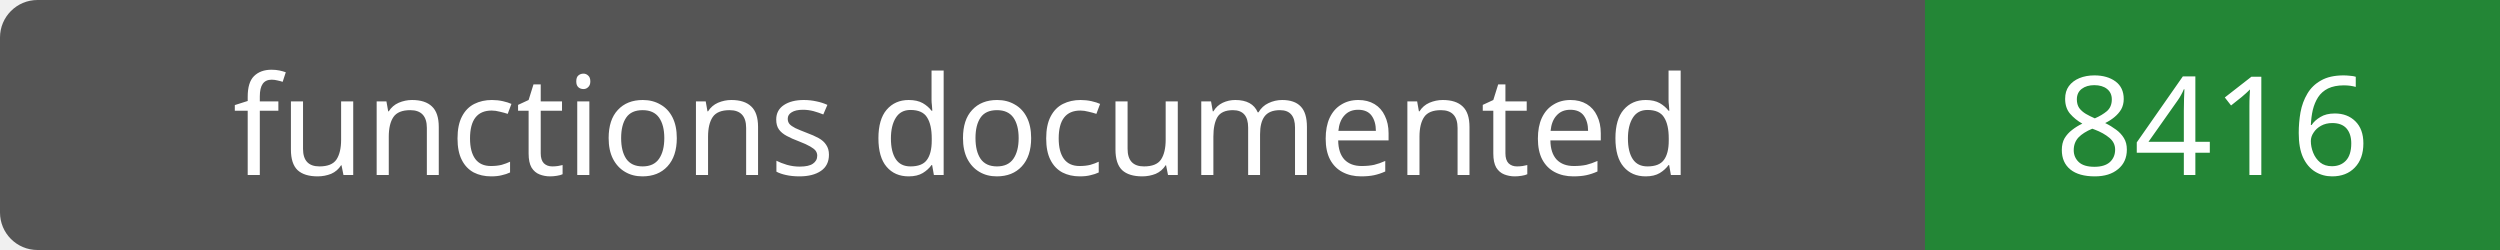
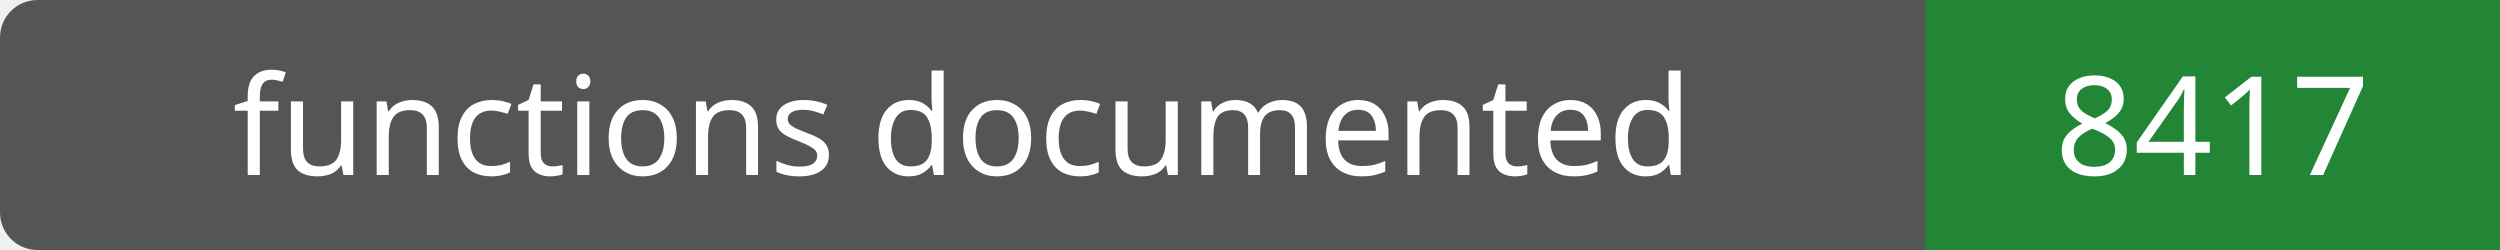
- <svg xmlns="http://www.w3.org/2000/svg" width="200" height="20" role="img" aria-label="functions documented: 8416">
+ <svg xmlns="http://www.w3.org/2000/svg" width="200" height="20" role="img" aria-label="functions documented: 8417">
  <rect width="200" height="20" rx="3" fill="#555" />
  <path fill="#238636" d="M154 0h46v20H154z" />
  <g fill="#fff" text-anchor="middle" font-family="Verdana,sans-serif" font-size="11">
    <text x="77.0" y="14">functions documented</text>
-     <text x="177.0" y="14">8416</text>
+     <text x="177.0" y="14">8417</text>
  </g>
</svg>
